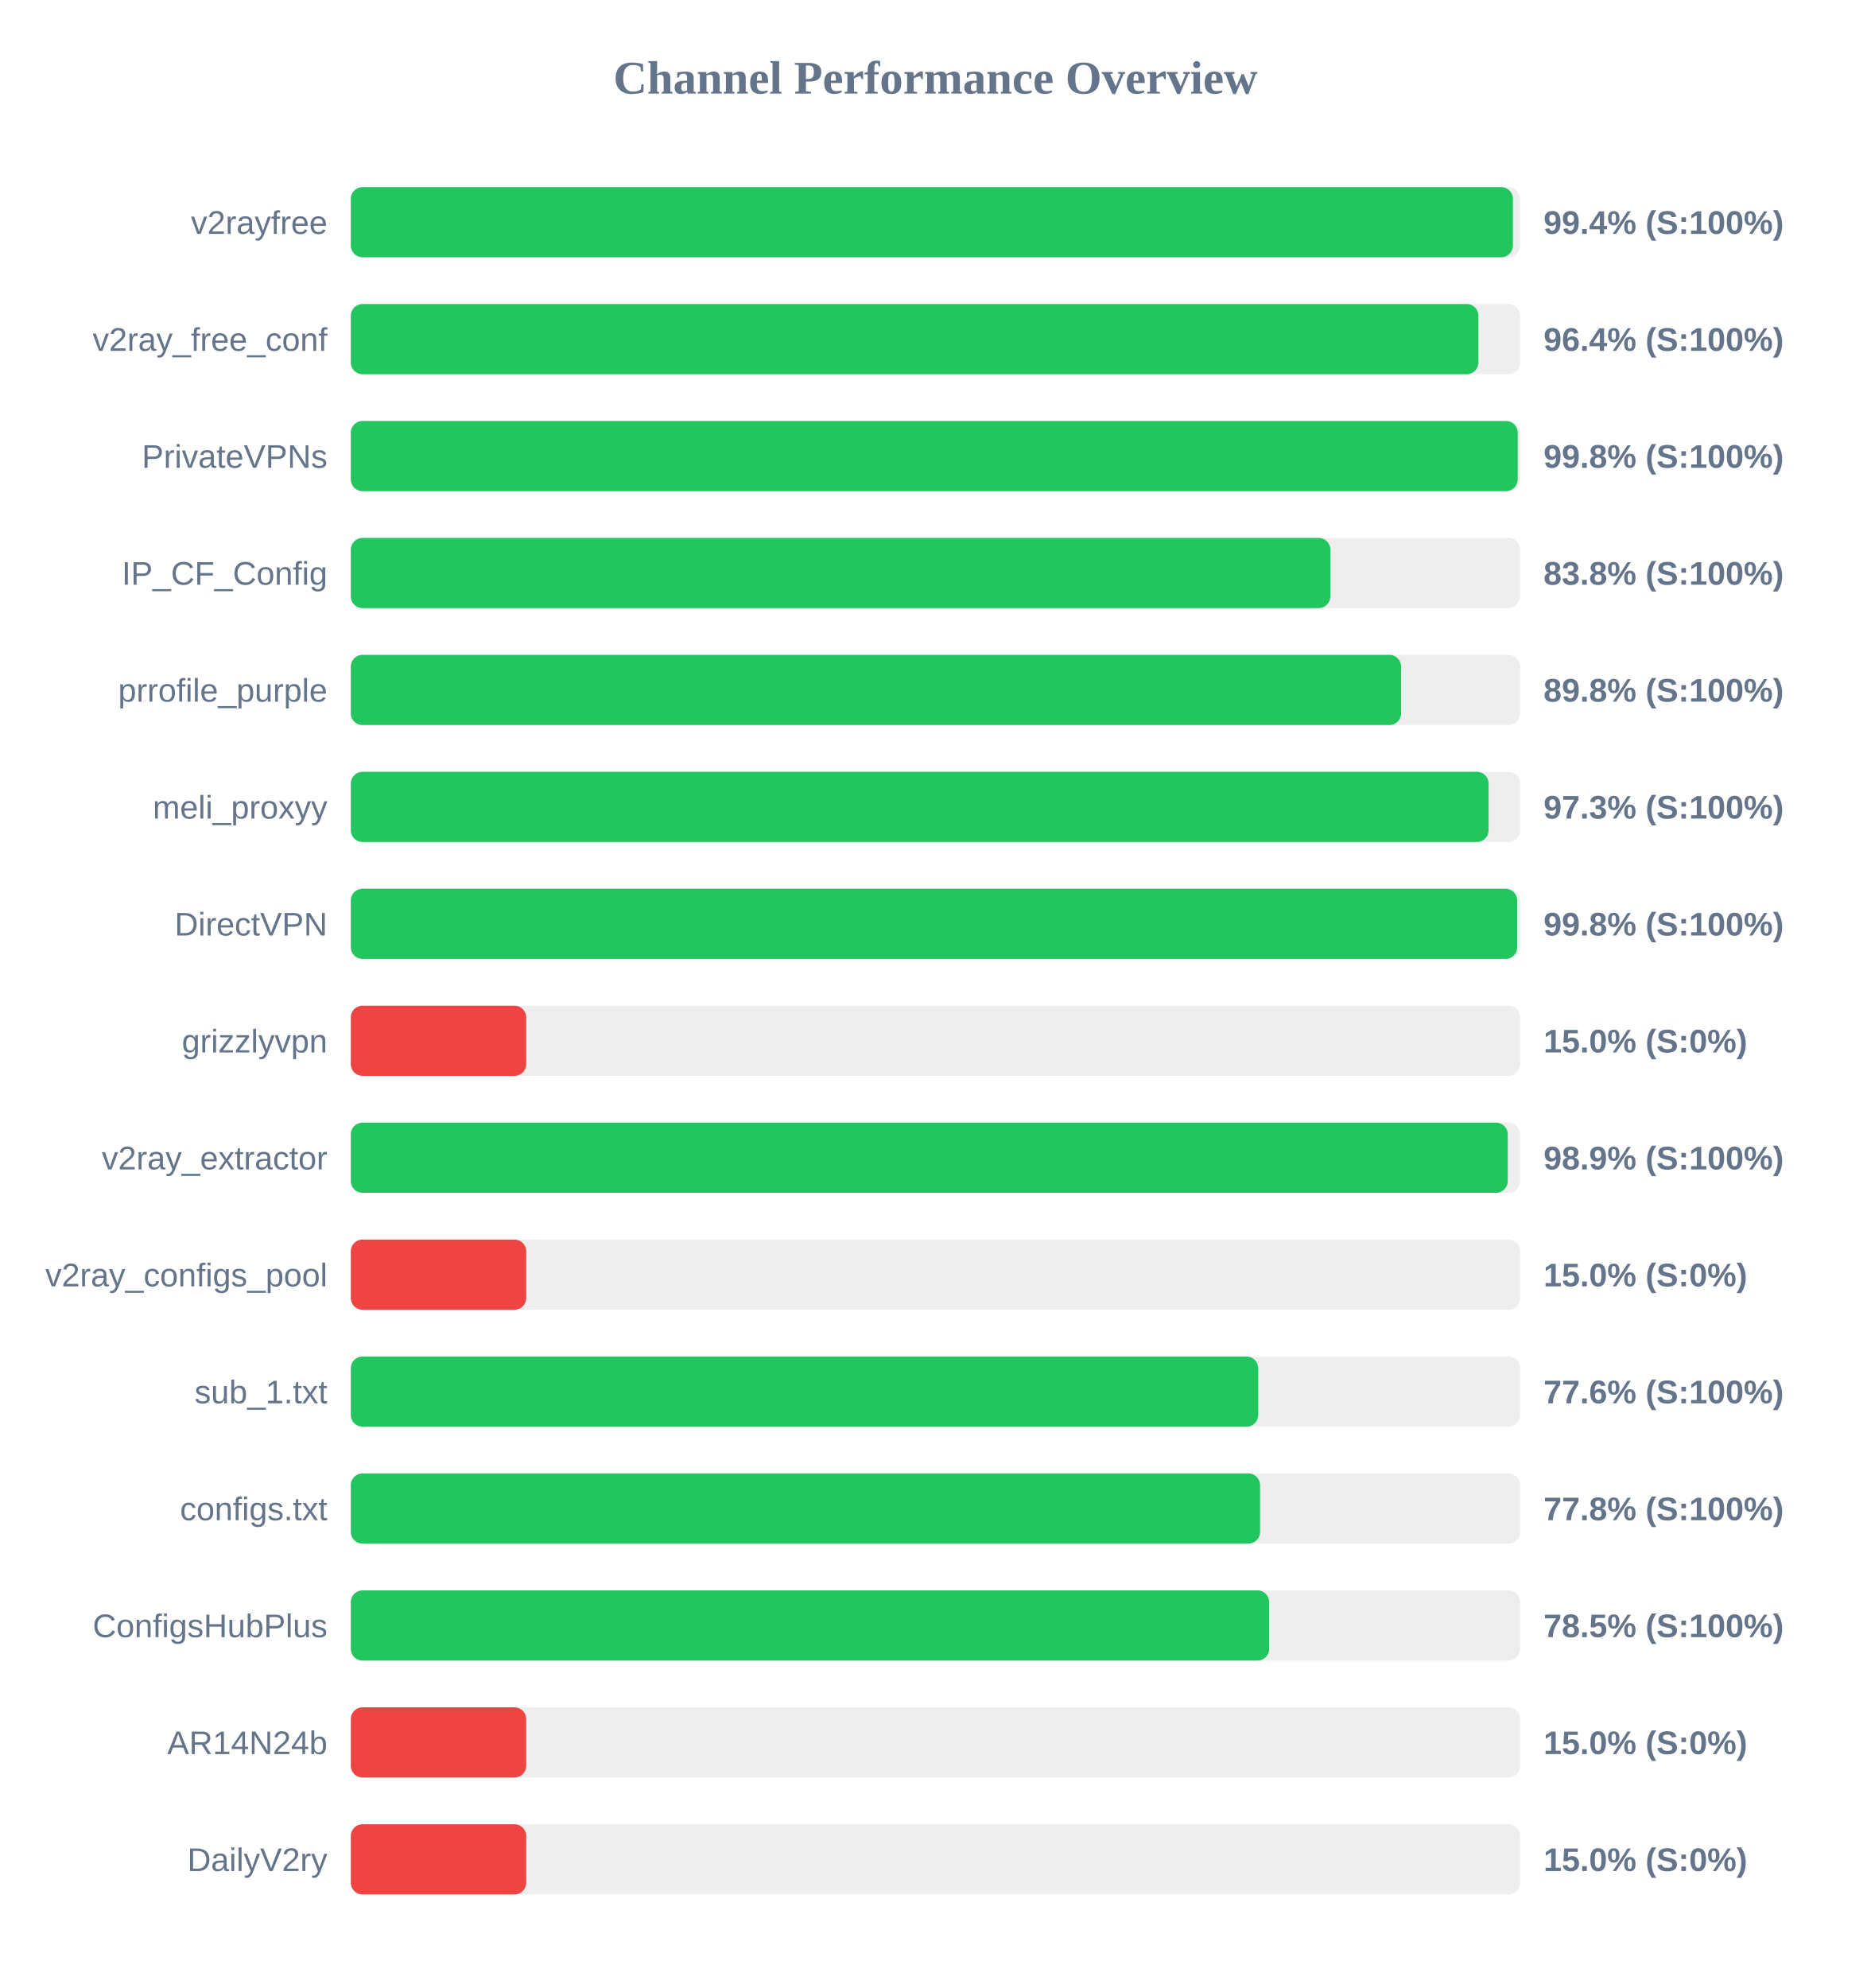
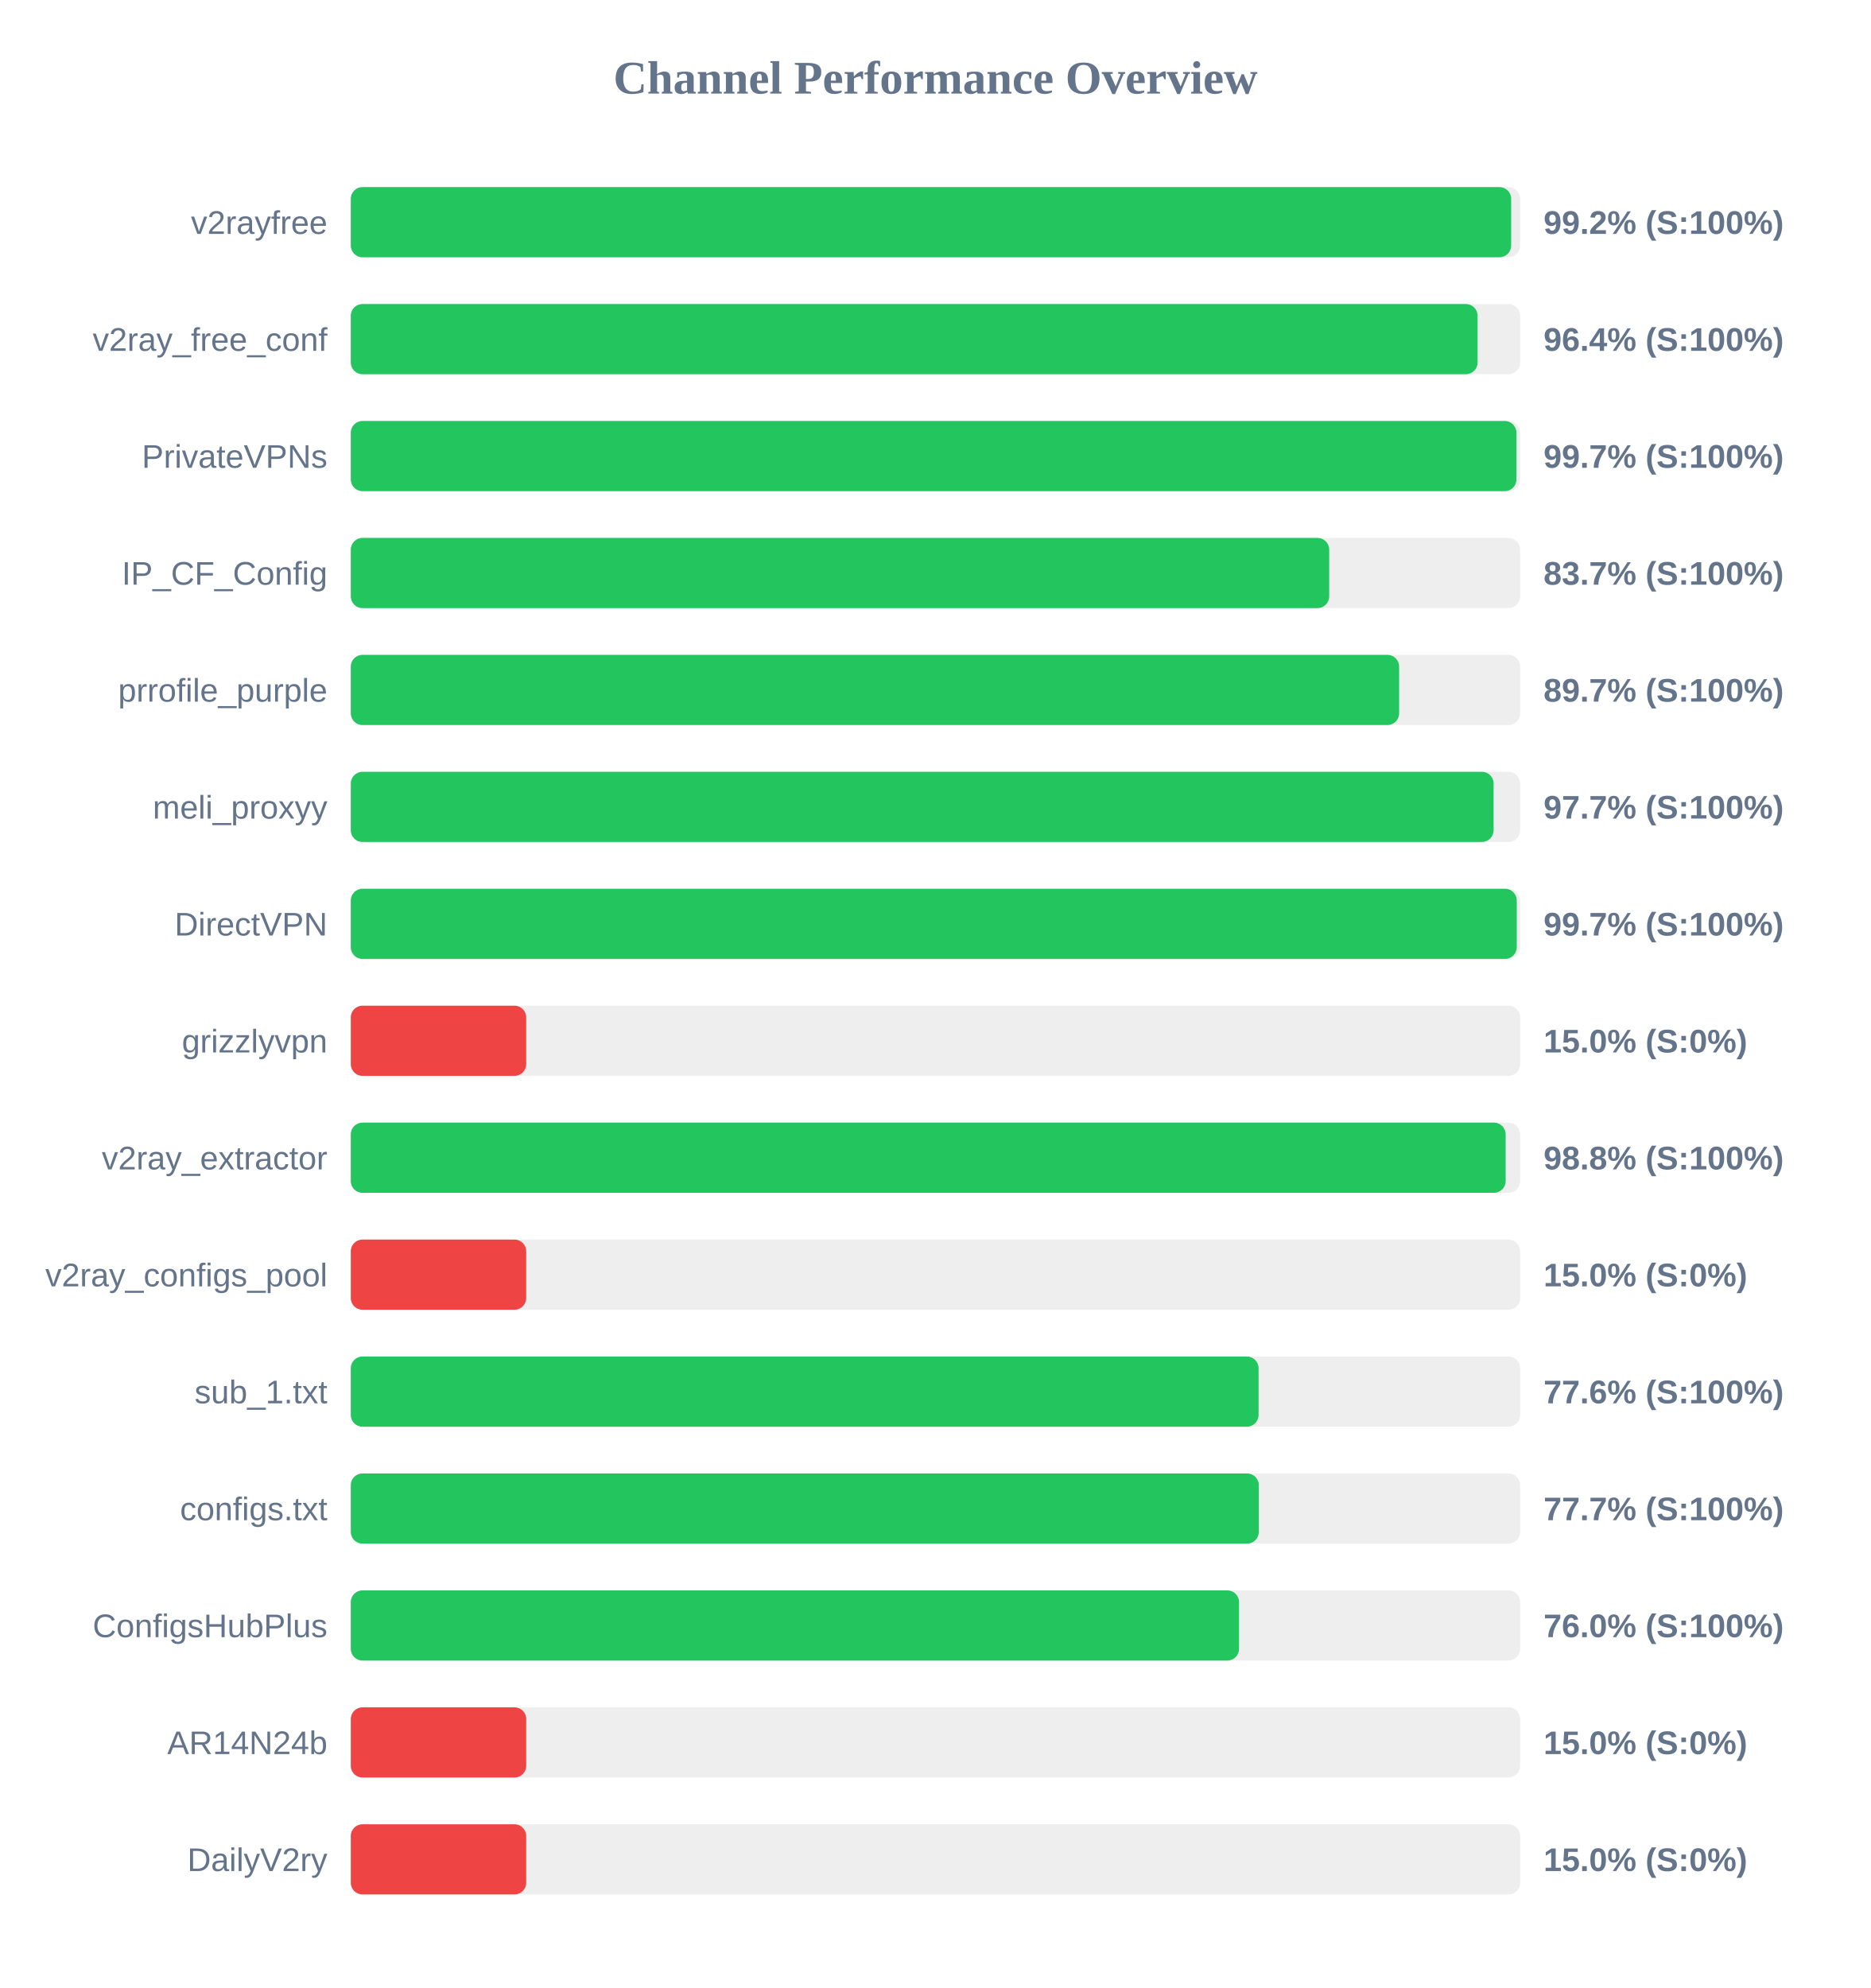
<svg xmlns="http://www.w3.org/2000/svg" width="800" height="850" version="1.1">
  <style>
        .row { font: 14px Arial; fill: #64748b; }
        .score { font: bold 14px Arial; fill: #64748b; }
    </style>
  <text x="400" y="40" text-anchor="middle" font-size="20px" font-weight="bold" fill="#64748b">Channel Performance Overview</text>
  <rect x="150" y="80" width="500" height="30" fill="#eee" rx="5" />
-   <rect x="150" y="80" width="496.9" height="30" fill="#22c55e" rx="5" />
+   <rect x="150" y="80" width="496.15" height="30" fill="#22c55e" rx="5" />
  <text x="140" y="100" text-anchor="end" class="row">v2rayfree</text>
-   <text x="660" y="100" text-anchor="start" class="score">99.4% (S:100%)</text>
+   <text x="660" y="100" text-anchor="start" class="score">99.2% (S:100%)</text>
  <rect x="150" y="130" width="500" height="30" fill="#eee" rx="5" />
-   <rect x="150" y="130" width="482.15" height="30" fill="#22c55e" rx="5" />
+   <rect x="150" y="130" width="481.8" height="30" fill="#22c55e" rx="5" />
  <text x="140" y="150" text-anchor="end" class="row">v2ray_free_conf</text>
  <text x="660" y="150" text-anchor="start" class="score">96.4% (S:100%)</text>
  <rect x="150" y="180" width="500" height="30" fill="#eee" rx="5" />
-   <rect x="150" y="180" width="498.95" height="30" fill="#22c55e" rx="5" />
+   <rect x="150" y="180" width="498.4" height="30" fill="#22c55e" rx="5" />
  <text x="140" y="200" text-anchor="end" class="row">PrivateVPNs</text>
-   <text x="660" y="200" text-anchor="start" class="score">99.8% (S:100%)</text>
+   <text x="660" y="200" text-anchor="start" class="score">99.7% (S:100%)</text>
  <rect x="150" y="230" width="500" height="30" fill="#eee" rx="5" />
-   <rect x="150" y="230" width="418.85" height="30" fill="#22c55e" rx="5" />
+   <rect x="150" y="230" width="418.35" height="30" fill="#22c55e" rx="5" />
  <text x="140" y="250" text-anchor="end" class="row">IP_CF_Config</text>
-   <text x="660" y="250" text-anchor="start" class="score">83.8% (S:100%)</text>
+   <text x="660" y="250" text-anchor="start" class="score">83.7% (S:100%)</text>
  <rect x="150" y="280" width="500" height="30" fill="#eee" rx="5" />
-   <rect x="150" y="280" width="449.1" height="30" fill="#22c55e" rx="5" />
+   <rect x="150" y="280" width="448.25" height="30" fill="#22c55e" rx="5" />
  <text x="140" y="300" text-anchor="end" class="row">prrofile_purple</text>
-   <text x="660" y="300" text-anchor="start" class="score">89.8% (S:100%)</text>
+   <text x="660" y="300" text-anchor="start" class="score">89.7% (S:100%)</text>
  <rect x="150" y="330" width="500" height="30" fill="#eee" rx="5" />
-   <rect x="150" y="330" width="486.5" height="30" fill="#22c55e" rx="5" />
+   <rect x="150" y="330" width="488.65" height="30" fill="#22c55e" rx="5" />
  <text x="140" y="350" text-anchor="end" class="row">meli_proxyy</text>
-   <text x="660" y="350" text-anchor="start" class="score">97.3% (S:100%)</text>
+   <text x="660" y="350" text-anchor="start" class="score">97.7% (S:100%)</text>
  <rect x="150" y="380" width="500" height="30" fill="#eee" rx="5" />
-   <rect x="150" y="380" width="498.75" height="30" fill="#22c55e" rx="5" />
+   <rect x="150" y="380" width="498.55" height="30" fill="#22c55e" rx="5" />
  <text x="140" y="400" text-anchor="end" class="row">DirectVPN</text>
-   <text x="660" y="400" text-anchor="start" class="score">99.8% (S:100%)</text>
+   <text x="660" y="400" text-anchor="start" class="score">99.7% (S:100%)</text>
  <rect x="150" y="430" width="500" height="30" fill="#eee" rx="5" />
  <rect x="150" y="430" width="75.0" height="30" fill="#ef4444" rx="5" />
  <text x="140" y="450" text-anchor="end" class="row">grizzlyvpn</text>
  <text x="660" y="450" text-anchor="start" class="score">15.0% (S:0%)</text>
  <rect x="150" y="480" width="500" height="30" fill="#eee" rx="5" />
-   <rect x="150" y="480" width="494.7" height="30" fill="#22c55e" rx="5" />
+   <rect x="150" y="480" width="493.8" height="30" fill="#22c55e" rx="5" />
  <text x="140" y="500" text-anchor="end" class="row">v2ray_extractor</text>
-   <text x="660" y="500" text-anchor="start" class="score">98.9% (S:100%)</text>
+   <text x="660" y="500" text-anchor="start" class="score">98.8% (S:100%)</text>
  <rect x="150" y="530" width="500" height="30" fill="#eee" rx="5" />
  <rect x="150" y="530" width="75.0" height="30" fill="#ef4444" rx="5" />
  <text x="140" y="550" text-anchor="end" class="row">v2ray_configs_pool</text>
  <text x="660" y="550" text-anchor="start" class="score">15.0% (S:0%)</text>
  <rect x="150" y="580" width="500" height="30" fill="#eee" rx="5" />
-   <rect x="150" y="580" width="388.0" height="30" fill="#22c55e" rx="5" />
+   <rect x="150" y="580" width="388.15" height="30" fill="#22c55e" rx="5" />
  <text x="140" y="600" text-anchor="end" class="row">sub_1.txt</text>
  <text x="660" y="600" text-anchor="start" class="score">77.6% (S:100%)</text>
  <rect x="150" y="630" width="500" height="30" fill="#eee" rx="5" />
-   <rect x="150" y="630" width="388.8" height="30" fill="#22c55e" rx="5" />
+   <rect x="150" y="630" width="388.25" height="30" fill="#22c55e" rx="5" />
  <text x="140" y="650" text-anchor="end" class="row">configs.txt</text>
-   <text x="660" y="650" text-anchor="start" class="score">77.8% (S:100%)</text>
+   <text x="660" y="650" text-anchor="start" class="score">77.7% (S:100%)</text>
  <rect x="150" y="680" width="500" height="30" fill="#eee" rx="5" />
-   <rect x="150" y="680" width="392.7" height="30" fill="#22c55e" rx="5" />
+   <rect x="150" y="680" width="379.8" height="30" fill="#22c55e" rx="5" />
  <text x="140" y="700" text-anchor="end" class="row">ConfigsHubPlus</text>
-   <text x="660" y="700" text-anchor="start" class="score">78.5% (S:100%)</text>
+   <text x="660" y="700" text-anchor="start" class="score">76.0% (S:100%)</text>
  <rect x="150" y="730" width="500" height="30" fill="#eee" rx="5" />
  <rect x="150" y="730" width="75.0" height="30" fill="#ef4444" rx="5" />
  <text x="140" y="750" text-anchor="end" class="row">AR14N24b</text>
  <text x="660" y="750" text-anchor="start" class="score">15.0% (S:0%)</text>
  <rect x="150" y="780" width="500" height="30" fill="#eee" rx="5" />
  <rect x="150" y="780" width="75.0" height="30" fill="#ef4444" rx="5" />
  <text x="140" y="800" text-anchor="end" class="row">DailyV2ry</text>
  <text x="660" y="800" text-anchor="start" class="score">15.0% (S:0%)</text>
</svg>
